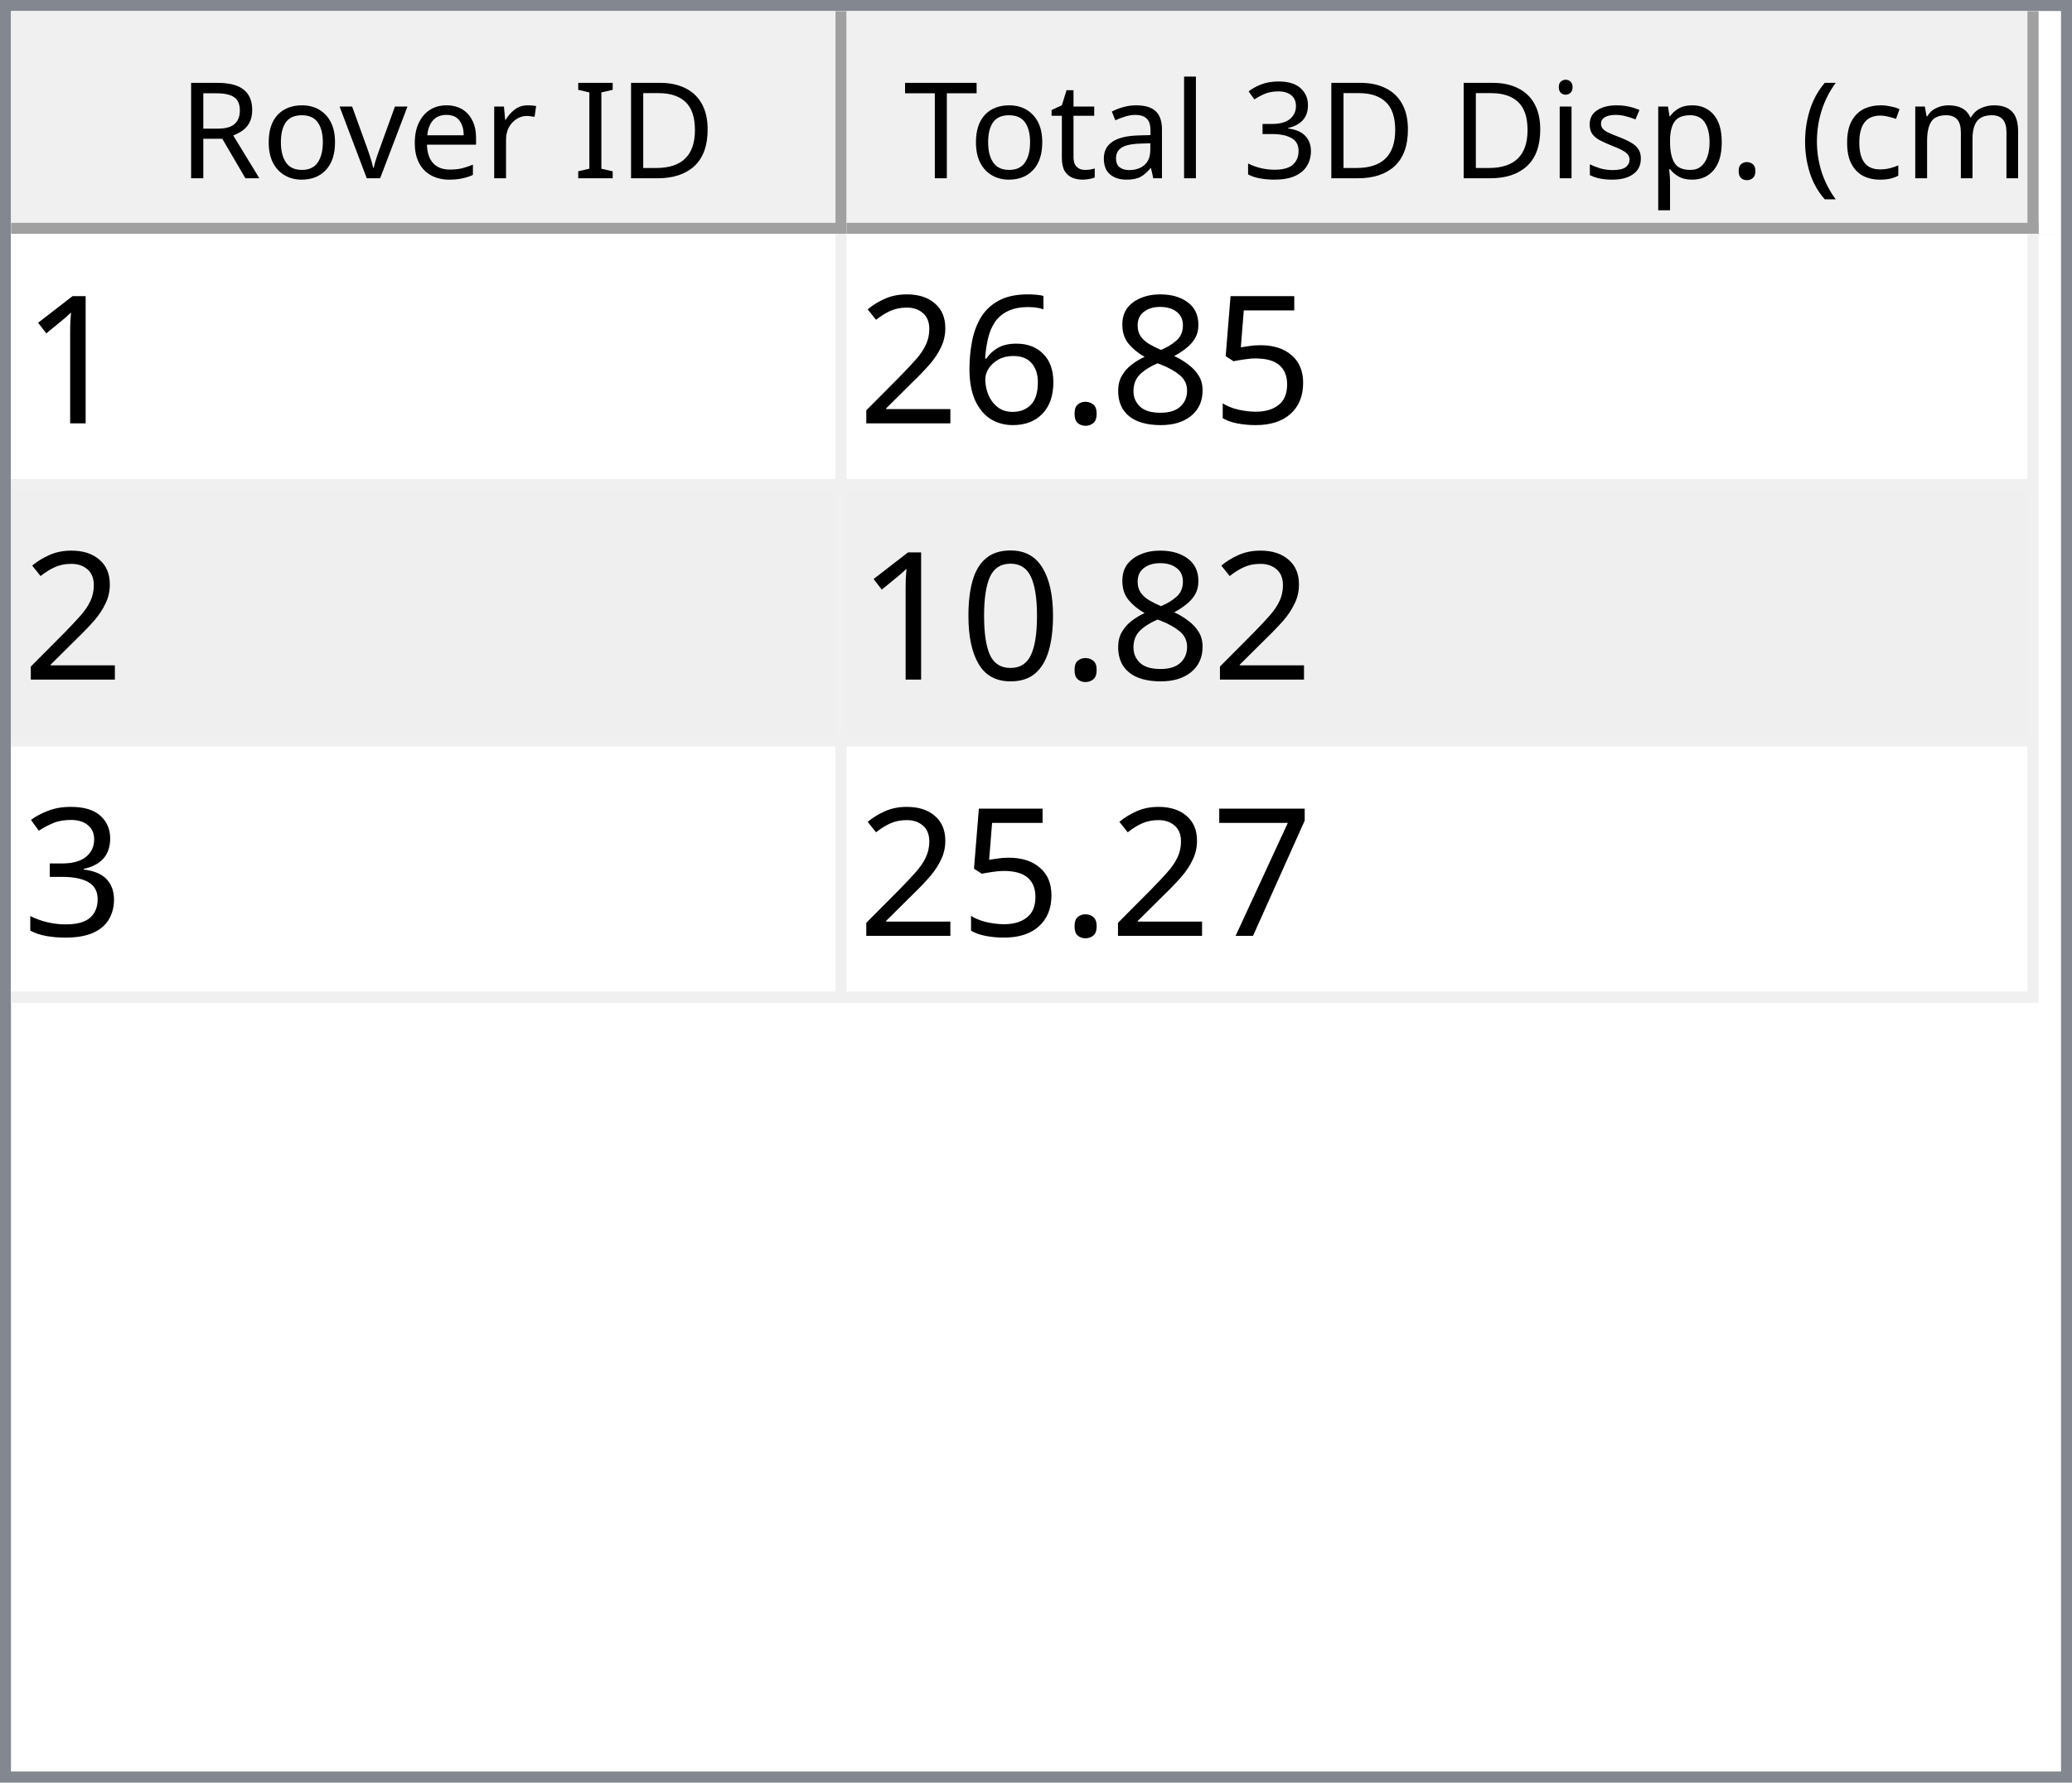
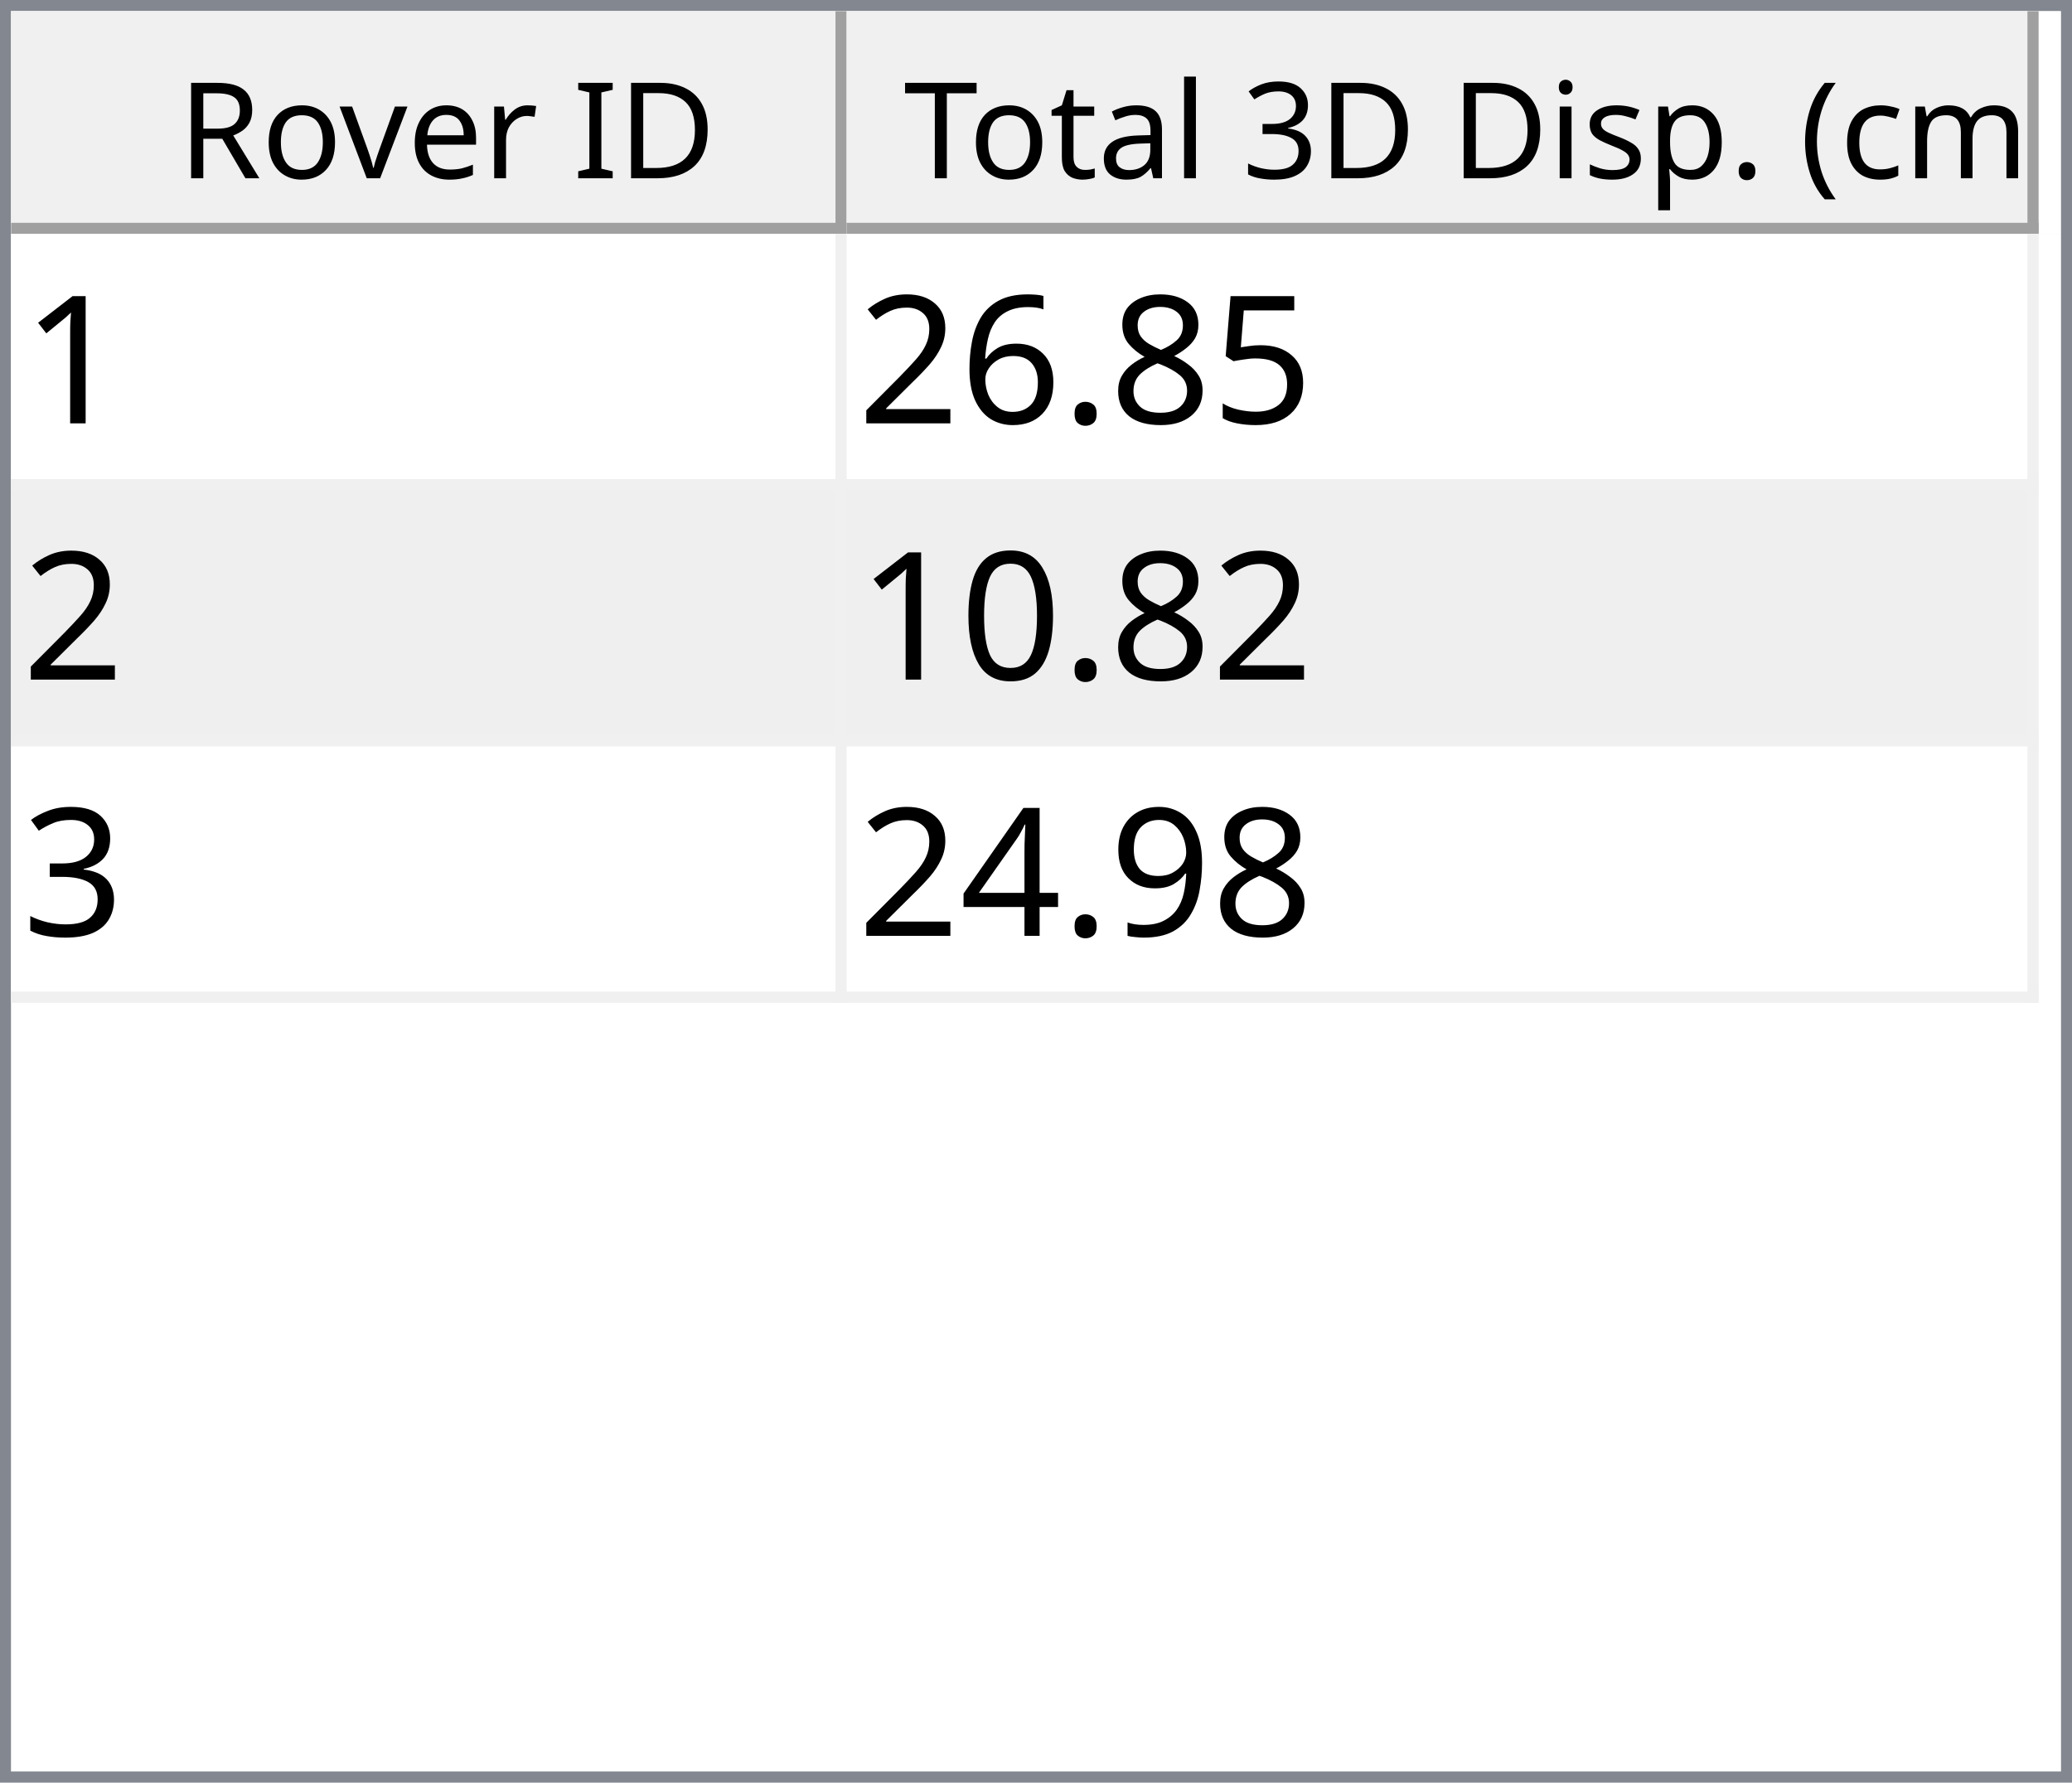
<svg xmlns="http://www.w3.org/2000/svg" style="fill-opacity:1; color-rendering:auto; color-interpolation:auto; text-rendering:auto; stroke:black; stroke-linecap:square; stroke-miterlimit:10; shape-rendering:auto; stroke-opacity:1; fill:black; stroke-dasharray:none; font-weight:normal; stroke-width:1; font-family:'Dialog'; font-style:normal; stroke-linejoin:miter; font-size:12px; stroke-dashoffset:0; image-rendering:auto;" width="186" height="160">
  <defs id="genericDefs" />
  <g>
    <defs id="defs1">
      <clipPath clipPathUnits="userSpaceOnUse" id="clipPath1">
        <path d="M0 0 L186 0 L186 160 L0 160 L0 0 Z" />
      </clipPath>
      <clipPath clipPathUnits="userSpaceOnUse" id="clipPath2">
        <path d="M0 0 L0 160 L186 160 L186 0 Z" />
      </clipPath>
      <clipPath clipPathUnits="userSpaceOnUse" id="clipPath3">
        <path d="M0 0 L0 20 L184 20 L184 0 Z" />
      </clipPath>
      <clipPath clipPathUnits="userSpaceOnUse" id="clipPath4">
        <path d="M0 0 L0 20 L75 20 L75 0 Z" />
      </clipPath>
      <clipPath clipPathUnits="userSpaceOnUse" id="clipPath5">
        <path d="M1 1 L1 19 L74 19 L74 1 Z" />
      </clipPath>
      <clipPath clipPathUnits="userSpaceOnUse" id="clipPath6">
        <path d="M0 0 L0 18 L73 18 L73 0 Z" />
      </clipPath>
      <clipPath clipPathUnits="userSpaceOnUse" id="clipPath7">
        <path d="M-0.5 -0.5 L-0.5 19.5 L74.5 19.5 L74.5 -0.5 Z" />
      </clipPath>
      <clipPath clipPathUnits="userSpaceOnUse" id="clipPath8">
        <path d="M0 0 L0 20 L107 20 L107 0 Z" />
      </clipPath>
      <clipPath clipPathUnits="userSpaceOnUse" id="clipPath9">
        <path d="M1 1 L1 19 L106 19 L106 1 Z" />
      </clipPath>
      <clipPath clipPathUnits="userSpaceOnUse" id="clipPath10">
        <path d="M0 0 L0 18 L105 18 L105 0 Z" />
      </clipPath>
      <clipPath clipPathUnits="userSpaceOnUse" id="clipPath11">
        <path d="M-0.5 -0.5 L-0.5 19.5 L106.5 19.5 L106.5 -0.5 Z" />
      </clipPath>
      <clipPath clipPathUnits="userSpaceOnUse" id="clipPath12">
        <path d="M0 0 L0 138 L184 138 L184 0 Z" />
      </clipPath>
      <clipPath clipPathUnits="userSpaceOnUse" id="clipPath13">
        <path d="M0 0 L0 69 L182 69 L182 0 Z" />
      </clipPath>
      <clipPath clipPathUnits="userSpaceOnUse" id="clipPath14">
        <path d="M-0.5 -0.5 L-0.5 68.5 L181.5 68.5 L181.5 -0.5 Z" />
      </clipPath>
      <clipPath clipPathUnits="userSpaceOnUse" id="clipPath15">
        <path d="M0 0 L0 22 L74 22 L74 0 Z" />
      </clipPath>
      <clipPath clipPathUnits="userSpaceOnUse" id="clipPath16">
        <path d="M0 0 L0 22 L106 22 L106 0 Z" />
      </clipPath>
      <font horiz-adv-x="64.551" id="font1">
        <font-face ascent="107.91" descent="25.098" units-per-em="100" style="font-style:normal; font-family:Segoe UI; font-weight:normal;" />
        <missing-glyph horiz-adv-x="64.551" d="M8.109 0 L8.109 68.266 L56.453 68.266 L56.453 0 L8.109 0 ZM15.328 7.234 L49.219 7.234 L49.219 61.031 L15.328 61.031 L15.328 7.234 Z" />
        <glyph unicode="D" horiz-adv-x="70.117" d="M9.188 0 L9.188 70.016 L28.516 70.016 Q65.531 70.016 65.531 35.891 Q65.531 19.672 55.25 9.836 Q44.969 0 27.734 0 L9.188 0 ZM17.391 62.594 L17.391 7.422 L27.828 7.422 Q41.609 7.422 49.273 14.797 Q56.938 22.172 56.938 35.688 Q56.938 62.594 28.328 62.594 L17.391 62.594 Z" />
        <glyph unicode="I" horiz-adv-x="26.611" d="M17.391 0 L9.188 0 L9.188 70.016 L17.391 70.016 L17.391 0 Z" />
        <glyph unicode=" " horiz-adv-x="27.393" d="" />
        <glyph unicode="r" horiz-adv-x="34.766" d="M34.188 41.891 Q32.078 43.5 28.125 43.5 Q23 43.5 19.555 38.672 Q16.109 33.844 16.109 25.484 L16.109 0 L8.109 0 L8.109 50 L16.109 50 L16.109 39.703 L16.312 39.703 Q18.016 44.969 21.531 47.922 Q25.047 50.875 29.391 50.875 Q32.516 50.875 34.188 50.203 L34.188 41.891 Z" />
        <glyph unicode="e" horiz-adv-x="52.295" d="M48.297 23 L12.984 23 Q13.188 14.656 17.484 10.109 Q21.781 5.562 29.297 5.562 Q37.75 5.562 44.828 11.141 L44.828 3.609 Q38.234 -1.172 27.391 -1.172 Q16.797 -1.172 10.742 5.641 Q4.688 12.453 4.688 24.812 Q4.688 36.469 11.305 43.82 Q17.922 51.172 27.734 51.172 Q37.547 51.172 42.922 44.828 Q48.297 38.484 48.297 27.203 L48.297 23 ZM40.094 29.781 Q40.047 36.719 36.75 40.578 Q33.453 44.438 27.594 44.438 Q21.922 44.438 17.969 40.383 Q14.016 36.328 13.094 29.781 L40.094 29.781 Z" />
        <glyph unicode="v" horiz-adv-x="47.9" d="M47.406 50 L27.484 0 L19.625 0 L0.688 50 L9.469 50 L22.172 13.672 Q23.578 9.672 23.922 6.688 L24.125 6.688 Q24.609 10.453 25.688 13.484 L38.969 50 L47.406 50 Z" />
        <glyph unicode="o" horiz-adv-x="58.594" d="M29 -1.172 Q17.922 -1.172 11.305 5.836 Q4.688 12.844 4.688 24.422 Q4.688 37.016 11.57 44.094 Q18.453 51.172 30.172 51.172 Q41.359 51.172 47.633 44.289 Q53.906 37.406 53.906 25.203 Q53.906 13.234 47.141 6.031 Q40.375 -1.172 29 -1.172 ZM29.594 44.438 Q21.875 44.438 17.383 39.188 Q12.891 33.938 12.891 24.703 Q12.891 15.828 17.43 10.695 Q21.969 5.562 29.594 5.562 Q37.359 5.562 41.531 10.594 Q45.703 15.625 45.703 24.906 Q45.703 34.281 41.531 39.359 Q37.359 44.438 29.594 44.438 Z" />
        <glyph unicode="R" horiz-adv-x="59.814" d="M59.375 0 L49.609 0 L37.891 19.625 Q36.281 22.359 34.766 24.289 Q33.25 26.219 31.664 27.438 Q30.078 28.656 28.25 29.219 Q26.422 29.781 24.125 29.781 L17.391 29.781 L17.391 0 L9.188 0 L9.188 70.016 L30.078 70.016 Q34.672 70.016 38.555 68.867 Q42.438 67.719 45.289 65.375 Q48.141 63.031 49.758 59.547 Q51.375 56.062 51.375 51.375 Q51.375 47.703 50.273 44.656 Q49.172 41.609 47.148 39.211 Q45.125 36.812 42.266 35.133 Q39.406 33.453 35.844 32.516 L35.844 32.328 Q37.594 31.547 38.891 30.547 Q40.188 29.547 41.359 28.18 Q42.531 26.812 43.68 25.078 Q44.828 23.344 46.234 21.047 L59.375 0 ZM17.391 62.594 L17.391 37.203 L28.516 37.203 Q31.594 37.203 34.203 38.133 Q36.812 39.062 38.719 40.797 Q40.625 42.531 41.703 45.047 Q42.781 47.562 42.781 50.688 Q42.781 56.297 39.141 59.445 Q35.5 62.594 28.609 62.594 L17.391 62.594 Z" />
        <glyph unicode=")" horiz-adv-x="30.176" d="M8.297 -15.922 L1.172 -15.922 Q16.406 2.344 16.406 26.812 Q16.406 51.469 1.078 70.016 L8.297 70.016 Q23.531 52.156 23.531 26.703 Q23.531 1.375 8.297 -15.922 Z" />
        <glyph unicode="m" horiz-adv-x="86.133" d="M79.109 0 L71.094 0 L71.094 28.719 Q71.094 37.016 68.531 40.727 Q65.969 44.438 59.906 44.438 Q54.781 44.438 51.195 39.75 Q47.609 35.062 47.609 28.516 L47.609 0 L39.594 0 L39.594 29.688 Q39.594 44.438 28.219 44.438 Q22.953 44.438 19.531 40.016 Q16.109 35.594 16.109 28.516 L16.109 0 L8.109 0 L8.109 50 L16.109 50 L16.109 42.094 L16.312 42.094 Q21.625 51.172 31.844 51.172 Q36.969 51.172 40.773 48.312 Q44.578 45.453 46 40.828 Q51.562 51.172 62.594 51.172 Q79.109 51.172 79.109 30.812 L79.109 0 Z" />
        <glyph unicode="c" horiz-adv-x="46.191" d="M42.188 2.297 Q36.422 -1.172 28.516 -1.172 Q17.828 -1.172 11.258 5.789 Q4.688 12.75 4.688 23.828 Q4.688 36.188 11.766 43.68 Q18.844 51.172 30.672 51.172 Q37.25 51.172 42.281 48.734 L42.281 40.531 Q36.719 44.438 30.375 44.438 Q22.703 44.438 17.797 38.945 Q12.891 33.453 12.891 24.516 Q12.891 15.719 17.508 10.641 Q22.125 5.562 29.891 5.562 Q36.422 5.562 42.188 9.906 L42.188 2.297 Z" />
        <glyph unicode="(" horiz-adv-x="30.176" d="M29.109 -15.922 L21.969 -15.922 Q6.844 1.375 6.844 26.703 Q6.844 52.156 21.969 70.016 L29.203 70.016 Q13.875 51.469 13.875 26.812 Q13.875 2.344 29.109 -15.922 Z" />
        <glyph unicode="." horiz-adv-x="21.68" d="M10.891 -1.078 Q8.641 -1.078 7.055 0.539 Q5.469 2.156 5.469 4.391 Q5.469 6.641 7.055 8.273 Q8.641 9.906 10.891 9.906 Q13.188 9.906 14.797 8.273 Q16.406 6.641 16.406 4.391 Q16.406 2.156 14.797 0.539 Q13.188 -1.078 10.891 -1.078 Z" />
        <glyph unicode="p" horiz-adv-x="58.789" d="M16.312 7.234 L16.109 7.234 L16.109 -23 L8.109 -23 L8.109 50 L16.109 50 L16.109 41.219 L16.312 41.219 Q22.219 51.172 33.594 51.172 Q43.266 51.172 48.688 44.461 Q54.109 37.75 54.109 26.469 Q54.109 13.922 48 6.375 Q41.891 -1.172 31.297 -1.172 Q21.578 -1.172 16.312 7.234 ZM16.109 27.391 L16.109 20.406 Q16.109 14.203 20.141 9.883 Q24.172 5.562 30.375 5.562 Q37.641 5.562 41.773 11.133 Q45.906 16.703 45.906 26.609 Q45.906 34.969 42.047 39.703 Q38.188 44.438 31.594 44.438 Q24.609 44.438 20.359 39.578 Q16.109 34.719 16.109 27.391 Z" />
        <glyph unicode="s" horiz-adv-x="42.432" d="M5.078 1.812 L5.078 10.406 Q11.625 5.562 19.484 5.562 Q30.031 5.562 30.031 12.594 Q30.031 14.594 29.125 15.992 Q28.219 17.391 26.68 18.461 Q25.141 19.531 23.07 20.383 Q21 21.234 18.609 22.172 Q15.281 23.484 12.766 24.828 Q10.25 26.172 8.57 27.859 Q6.891 29.547 6.031 31.695 Q5.172 33.844 5.172 36.719 Q5.172 40.234 6.789 42.945 Q8.406 45.656 11.086 47.484 Q13.766 49.312 17.211 50.242 Q20.656 51.172 24.312 51.172 Q30.812 51.172 35.938 48.922 L35.938 40.828 Q30.422 44.438 23.25 44.438 Q21 44.438 19.195 43.922 Q17.391 43.406 16.094 42.477 Q14.797 41.547 14.086 40.258 Q13.375 38.969 13.375 37.406 Q13.375 35.453 14.086 34.133 Q14.797 32.812 16.164 31.789 Q17.531 30.766 19.484 29.938 Q21.438 29.109 23.922 28.125 Q27.25 26.859 29.883 25.516 Q32.516 24.172 34.375 22.484 Q36.234 20.797 37.234 18.602 Q38.234 16.406 38.234 13.375 Q38.234 9.672 36.602 6.938 Q34.969 4.203 32.234 2.398 Q29.5 0.594 25.93 -0.289 Q22.359 -1.172 18.453 -1.172 Q10.75 -1.172 5.078 1.812 Z" />
        <glyph unicode="i" horiz-adv-x="24.219" d="M12.203 62.703 Q10.062 62.703 8.547 64.164 Q7.031 65.625 7.031 67.875 Q7.031 70.125 8.547 71.609 Q10.062 73.094 12.203 73.094 Q14.406 73.094 15.945 71.609 Q17.484 70.125 17.484 67.875 Q17.484 65.719 15.945 64.211 Q14.406 62.703 12.203 62.703 ZM16.109 0 L8.109 0 L8.109 50 L16.109 50 L16.109 0 Z" />
        <glyph unicode="3" horiz-adv-x="53.906" d="M46.531 19.828 Q46.531 15.094 44.75 11.211 Q42.969 7.328 39.719 4.57 Q36.469 1.812 31.93 0.297 Q27.391 -1.219 21.922 -1.219 Q11.922 -1.219 6 2.594 L6 11.188 Q13.094 5.609 22.219 5.609 Q25.875 5.609 28.828 6.539 Q31.781 7.469 33.906 9.227 Q36.031 10.984 37.18 13.477 Q38.328 15.969 38.328 19.094 Q38.328 32.812 18.797 32.812 L12.984 32.812 L12.984 39.594 L18.5 39.594 Q35.797 39.594 35.797 52.484 Q35.797 64.406 22.609 64.406 Q15.188 64.406 8.688 59.422 L8.688 67.188 Q15.375 71.188 24.609 71.188 Q29 71.188 32.57 69.969 Q36.141 68.75 38.68 66.555 Q41.219 64.359 42.609 61.281 Q44 58.203 44 54.5 Q44 40.672 30.031 36.719 L30.031 36.531 Q33.594 36.141 36.625 34.797 Q39.656 33.453 41.852 31.305 Q44.047 29.156 45.289 26.25 Q46.531 23.344 46.531 19.828 Z" />
        <glyph unicode="l" horiz-adv-x="24.219" d="M16.109 0 L8.109 0 L8.109 74.031 L16.109 74.031 L16.109 0 Z" />
        <glyph unicode="a" horiz-adv-x="50.879" d="M43.891 0 L35.891 0 L35.891 7.812 L35.688 7.812 Q30.469 -1.172 20.312 -1.172 Q12.844 -1.172 8.617 2.781 Q4.391 6.734 4.391 13.281 Q4.391 27.297 20.906 29.594 L35.891 31.688 Q35.891 44.438 25.594 44.438 Q16.547 44.438 9.281 38.281 L9.281 46.484 Q16.656 51.172 26.266 51.172 Q43.891 51.172 43.891 32.516 L43.891 0 ZM35.891 25.297 L23.828 23.641 Q18.266 22.859 15.43 20.875 Q12.594 18.891 12.594 13.875 Q12.594 10.203 15.211 7.883 Q17.828 5.562 22.172 5.562 Q28.125 5.562 32.008 9.742 Q35.891 13.922 35.891 20.312 L35.891 25.297 Z" />
        <glyph unicode="t" horiz-adv-x="33.887" d="M31.297 0.484 Q28.469 -1.078 23.828 -1.078 Q10.688 -1.078 10.688 13.578 L10.688 43.172 L2.094 43.172 L2.094 50 L10.688 50 L10.688 62.203 L18.703 64.797 L18.703 50 L31.297 50 L31.297 43.172 L18.703 43.172 L18.703 14.984 Q18.703 9.969 20.414 7.82 Q22.125 5.672 26.078 5.672 Q29.109 5.672 31.297 7.328 L31.297 0.484 Z" />
        <glyph unicode="T" horiz-adv-x="52.393" d="M50.594 62.594 L30.375 62.594 L30.375 0 L22.172 0 L22.172 62.594 L2 62.594 L2 70.016 L50.594 70.016 L50.594 62.594 Z" />
      </font>
      <font horiz-adv-x="75.0" id="font2">
        <font-face ascent="100.537" descent="21.973" units-per-em="100" style="font-style:normal; font-family:sans-serif; font-weight:normal;" />
        <missing-glyph horiz-adv-x="75.0" d="M12.5 0 L12.5 62.5 L62.5 62.5 L62.5 0 L12.5 0 ZM14.062 1.562 L60.938 1.562 L60.938 60.938 L14.062 60.938 L14.062 1.562 Z" />
        <glyph unicode="1" horiz-adv-x="55.615" d="M37.25 0 L28.469 0 L28.469 56 Q25.297 52.984 20.141 49.953 Q14.984 46.922 10.891 45.406 L10.891 53.906 Q18.266 57.375 23.781 62.305 Q29.297 67.234 31.594 71.875 L37.25 71.875 L37.25 0 Z" />
        <glyph unicode="5" horiz-adv-x="55.615" d="M4.156 18.75 L13.375 19.531 Q14.406 12.797 18.141 9.398 Q21.875 6 27.156 6 Q33.5 6 37.891 10.789 Q42.281 15.578 42.281 23.484 Q42.281 31 38.062 35.352 Q33.844 39.703 27 39.703 Q22.75 39.703 19.336 37.773 Q15.922 35.844 13.969 32.766 L5.719 33.844 L12.641 70.609 L48.25 70.609 L48.25 62.203 L19.672 62.203 L15.828 42.969 Q22.266 47.469 29.344 47.469 Q38.719 47.469 45.164 40.969 Q51.609 34.469 51.609 24.266 Q51.609 14.547 45.953 7.469 Q39.062 -1.219 27.156 -1.219 Q17.391 -1.219 11.211 4.25 Q5.031 9.719 4.156 18.75 Z" />
        <glyph unicode="8" horiz-adv-x="55.615" d="M17.672 38.812 Q12.203 40.828 9.57 44.539 Q6.938 48.25 6.938 53.422 Q6.938 61.234 12.555 66.555 Q18.172 71.875 27.484 71.875 Q36.859 71.875 42.578 66.43 Q48.297 60.984 48.297 53.172 Q48.297 48.188 45.68 44.508 Q43.062 40.828 37.75 38.812 Q44.344 36.672 47.781 31.883 Q51.219 27.094 51.219 20.453 Q51.219 11.281 44.727 5.031 Q38.234 -1.219 27.641 -1.219 Q17.047 -1.219 10.547 5.055 Q4.047 11.328 4.047 20.703 Q4.047 27.688 7.594 32.398 Q11.141 37.109 17.672 38.812 ZM15.922 53.719 Q15.922 48.641 19.195 45.414 Q22.469 42.188 27.688 42.188 Q32.766 42.188 36.016 45.383 Q39.266 48.578 39.266 53.219 Q39.266 58.062 35.914 61.359 Q32.562 64.656 27.594 64.656 Q22.562 64.656 19.242 61.43 Q15.922 58.203 15.922 53.719 ZM13.094 20.656 Q13.094 16.891 14.875 13.375 Q16.656 9.859 20.172 7.93 Q23.688 6 27.734 6 Q34.031 6 38.133 10.055 Q42.234 14.109 42.234 20.359 Q42.234 26.703 38.016 30.859 Q33.797 35.016 27.438 35.016 Q21.234 35.016 17.164 30.914 Q13.094 26.812 13.094 20.656 Z" />
        <glyph unicode="." horiz-adv-x="27.783" d="M9.078 0 L9.078 10.016 L19.094 10.016 L19.094 0 L9.078 0 Z" />
        <glyph unicode="6" horiz-adv-x="55.615" d="M49.75 54.047 L41.016 53.375 Q39.844 58.547 37.703 60.891 Q34.125 64.656 28.906 64.656 Q24.703 64.656 21.531 62.312 Q17.391 59.281 14.992 53.469 Q12.594 47.656 12.5 36.922 Q15.672 41.75 20.266 44.094 Q24.859 46.438 29.891 46.438 Q38.672 46.438 44.852 39.969 Q51.031 33.5 51.031 23.25 Q51.031 16.5 48.125 10.719 Q45.219 4.938 40.141 1.859 Q35.062 -1.219 28.609 -1.219 Q17.625 -1.219 10.695 6.859 Q3.766 14.938 3.766 33.5 Q3.766 54.25 11.422 63.672 Q18.109 71.875 29.438 71.875 Q37.891 71.875 43.289 67.141 Q48.688 62.406 49.75 54.047 ZM13.875 23.188 Q13.875 18.656 15.797 14.508 Q17.719 10.359 21.188 8.18 Q24.656 6 28.469 6 Q34.031 6 38.039 10.492 Q42.047 14.984 42.047 22.703 Q42.047 30.125 38.086 34.398 Q34.125 38.672 28.125 38.672 Q22.172 38.672 18.023 34.398 Q13.875 30.125 13.875 23.188 Z" />
        <glyph unicode="2" horiz-adv-x="55.615" d="M50.344 8.453 L50.344 0 L3.031 0 Q2.938 3.172 4.047 6.109 Q5.859 10.938 9.836 15.625 Q13.812 20.312 21.344 26.469 Q33.016 36.031 37.117 41.625 Q41.219 47.219 41.219 52.203 Q41.219 57.422 37.477 61.008 Q33.734 64.594 27.734 64.594 Q21.391 64.594 17.578 60.789 Q13.766 56.984 13.719 50.25 L4.688 51.172 Q5.609 61.281 11.664 66.578 Q17.719 71.875 27.938 71.875 Q38.234 71.875 44.242 66.164 Q50.25 60.453 50.25 52 Q50.25 47.703 48.492 43.555 Q46.734 39.406 42.656 34.812 Q38.578 30.219 29.109 22.219 Q21.188 15.578 18.945 13.211 Q16.703 10.844 15.234 8.453 L50.344 8.453 Z" />
        <glyph unicode="0" horiz-adv-x="55.615" d="M4.156 35.297 Q4.156 48 6.766 55.742 Q9.375 63.484 14.523 67.68 Q19.672 71.875 27.484 71.875 Q33.25 71.875 37.594 69.555 Q41.938 67.234 44.773 62.867 Q47.609 58.5 49.219 52.227 Q50.828 45.953 50.828 35.297 Q50.828 22.703 48.242 14.969 Q45.656 7.234 40.508 3.008 Q35.359 -1.219 27.484 -1.219 Q17.141 -1.219 11.234 6.203 Q4.156 15.141 4.156 35.297 ZM13.188 35.297 Q13.188 17.672 17.312 11.836 Q21.438 6 27.484 6 Q33.547 6 37.672 11.859 Q41.797 17.719 41.797 35.297 Q41.797 52.984 37.672 58.789 Q33.547 64.594 27.391 64.594 Q21.344 64.594 17.719 59.469 Q13.188 52.938 13.188 35.297 Z" />
        <glyph unicode="3" horiz-adv-x="55.615" d="M4.203 18.891 L12.984 20.062 Q14.5 12.594 18.141 9.297 Q21.781 6 27 6 Q33.203 6 37.477 10.297 Q41.75 14.594 41.75 20.953 Q41.75 27 37.797 30.93 Q33.844 34.859 27.734 34.859 Q25.25 34.859 21.531 33.891 L22.516 41.609 Q23.391 41.5 23.922 41.5 Q29.547 41.5 34.039 44.43 Q38.531 47.359 38.531 53.469 Q38.531 58.297 35.258 61.477 Q31.984 64.656 26.812 64.656 Q21.688 64.656 18.266 61.43 Q14.844 58.203 13.875 51.766 L5.078 53.328 Q6.688 62.156 12.398 67.016 Q18.109 71.875 26.609 71.875 Q32.469 71.875 37.398 69.359 Q42.328 66.844 44.945 62.5 Q47.562 58.156 47.562 53.266 Q47.562 48.641 45.07 44.828 Q42.578 41.016 37.703 38.766 Q44.047 37.312 47.562 32.695 Q51.078 28.078 51.078 21.141 Q51.078 11.766 44.242 5.25 Q37.406 -1.266 26.953 -1.266 Q17.531 -1.266 11.305 4.352 Q5.078 9.969 4.203 18.891 Z" />
-         <glyph unicode="7" horiz-adv-x="55.615" d="M4.734 62.203 L4.734 70.656 L51.078 70.656 L51.078 63.812 Q44.234 56.547 37.523 44.484 Q30.812 32.422 27.156 19.672 Q24.516 10.688 23.781 0 L14.75 0 Q14.891 8.453 18.062 20.414 Q21.234 32.375 27.172 43.484 Q33.109 54.594 39.797 62.203 L4.734 62.203 Z" />
+         <glyph unicode="9" horiz-adv-x="55.615" d="M5.469 16.547 L13.922 17.328 Q14.984 11.375 18.016 8.688 Q21.047 6 25.781 6 Q29.828 6 32.883 7.859 Q35.938 9.719 37.891 12.82 Q39.844 15.922 41.164 21.195 Q42.484 26.469 42.484 31.938 Q42.484 32.516 42.438 33.688 Q39.797 29.5 35.234 26.883 Q30.672 24.266 25.344 24.266 Q16.453 24.266 10.305 30.711 Q4.156 37.156 4.156 47.703 Q4.156 58.594 10.578 65.234 Q17 71.875 26.656 71.875 Q33.641 71.875 39.43 68.117 Q45.219 64.359 48.219 57.398 Q51.219 50.438 51.219 37.25 Q51.219 23.531 48.242 15.406 Q45.266 7.281 39.383 3.031 Q33.5 -1.219 25.594 -1.219 Q17.188 -1.219 11.867 3.445 Q6.547 8.109 5.469 16.547 ZM41.453 48.141 Q41.453 55.719 37.43 60.156 Q33.406 64.594 27.734 64.594 Q21.875 64.594 17.531 59.812 Q13.188 55.031 13.188 47.406 Q13.188 40.578 17.312 36.305 Q21.438 32.031 27.484 32.031 Q33.594 32.031 37.523 36.305 Q41.453 40.578 41.453 48.141 Z" />
+         <glyph unicode="4" horiz-adv-x="55.615" d="M32.328 0 L32.328 17.141 L1.266 17.141 L1.266 25.203 L33.938 71.578 L41.109 71.578 L41.109 25.203 L50.781 25.203 L50.781 17.141 L41.109 17.141 L41.109 0 L32.328 0 ZM32.328 25.203 L32.328 57.469 L9.906 25.203 L32.328 25.203 Z" />
      </font>
    </defs>
    <g style="fill:white; stroke:white;">
      <rect x="0" y="0" width="186" style="clip-path:url(#clipPath1); stroke:none;" height="160" />
    </g>
    <g style="fill:white; text-rendering:optimizeSpeed; color-rendering:optimizeSpeed; image-rendering:optimizeSpeed; shape-rendering:crispEdges; stroke:white; color-interpolation:sRGB;">
      <rect x="0" width="186" height="160" y="0" style="stroke:none;" />
      <path style="stroke:none;" d="M0 160 L186 160 L186 0 L0 0 Z" />
    </g>
    <g style="fill:rgb(240,240,240); font-family:'Segoe UI'; stroke:rgb(240,240,240);">
      <rect x="0" y="0" width="186" style="clip-path:url(#clipPath2); stroke:none;" height="160" />
    </g>
    <g style="fill:rgb(130,135,144); font-family:'Segoe UI'; stroke:rgb(130,135,144);">
      <path d="M0 0 L186 0 L186 160 L0 160 L0 0 ZM1 1 L185 1 L185 159 L1 159 L1 1 Z" style="fill-rule:evenodd; clip-path:url(#clipPath2); stroke:none;" />
    </g>
    <g style="fill:white; font-family:'Segoe UI'; stroke:white;" transform="translate(1,1)">
      <rect x="0" y="0" width="184" style="clip-path:url(#clipPath3); stroke:none;" height="20" />
    </g>
    <g style="fill:rgb(240,240,240); font-family:'Segoe UI'; stroke:rgb(240,240,240);" transform="translate(1,1)">
      <rect x="0" y="0" width="75" style="clip-path:url(#clipPath4); stroke:none;" height="20" />
    </g>
    <g style="font-family:'Segoe UI';" transform="translate(2,2)">
      <text x="14" xml:space="preserve" y="14" style="clip-path:url(#clipPath6); stroke:none;">Rover ID</text>
    </g>
    <g style="fill:rgb(160,160,160); font-family:'Segoe UI'; stroke:rgb(160,160,160); stroke-linejoin:bevel;" transform="translate(1.5,1.5)">
      <line x1="74" x2="74" y1="0" style="fill:none; clip-path:url(#clipPath7);" y2="19" />
    </g>
    <g style="fill:rgb(160,160,160); font-family:'Segoe UI'; stroke:rgb(160,160,160); stroke-linejoin:bevel;" transform="matrix(1,0,0,1,1,1) translate(0.5,0.5)">
      <line x1="0" x2="74" y1="19" style="fill:none; clip-path:url(#clipPath7);" y2="19" />
    </g>
    <g style="fill:rgb(240,240,240); font-family:'Segoe UI'; stroke:rgb(240,240,240);" transform="translate(76,1)">
      <rect x="0" y="0" width="107" style="clip-path:url(#clipPath8); stroke:none;" height="20" />
    </g>
    <g style="font-family:'Segoe UI';" transform="translate(77,2)">
      <text x="1" xml:space="preserve" y="14" style="clip-path:url(#clipPath10); stroke:none;"> Total 3D Disp. (cm)</text>
    </g>
    <g style="fill:rgb(160,160,160); font-family:'Segoe UI'; stroke:rgb(160,160,160); stroke-linejoin:bevel;" transform="translate(76.5,1.5)">
      <line x1="106" x2="106" y1="0" style="fill:none; clip-path:url(#clipPath11);" y2="19" />
    </g>
    <g style="fill:rgb(160,160,160); font-family:'Segoe UI'; stroke:rgb(160,160,160); stroke-linejoin:bevel;" transform="matrix(1,0,0,1,76,1) translate(0.5,0.5)">
      <line x1="0" x2="106" y1="19" style="fill:none; clip-path:url(#clipPath11);" y2="19" />
    </g>
    <g style="fill:white; font-family:'Segoe UI'; stroke:white;" transform="translate(1,21)">
      <rect x="0" y="0" width="184" style="clip-path:url(#clipPath12); stroke:none;" height="138" />
    </g>
    <g style="fill:rgb(240,240,240); font-size:16px; font-family:sans-serif; stroke:rgb(240,240,240);" transform="translate(1,21)">
      <rect x="0" y="0" width="182" style="clip-path:url(#clipPath13); stroke:none;" height="69" />
      <line transform="translate(0.5,0.5)" x1="0" x2="181" y1="22" style="clip-path:url(#clipPath14); fill:none; stroke-linejoin:bevel;" y2="22" />
    </g>
    <g transform="matrix(1,0,0,1,1,21) translate(0.5,0.5)" style="fill:rgb(240,240,240); font-size:16px; font-family:sans-serif; stroke:rgb(240,240,240); stroke-linejoin:bevel;">
      <line x1="0" x2="181" y1="45" style="fill:none; clip-path:url(#clipPath14);" y2="45" />
    </g>
    <g transform="matrix(1,0,0,1,1,21) translate(0.5,0.5)" style="fill:rgb(240,240,240); font-size:16px; font-family:sans-serif; stroke:rgb(240,240,240); stroke-linejoin:bevel;">
      <line x1="0" x2="181" y1="68" style="fill:none; clip-path:url(#clipPath14);" y2="68" />
    </g>
    <g transform="matrix(1,0,0,1,1,21) translate(0.5,0.5)" style="fill:rgb(240,240,240); font-size:16px; font-family:sans-serif; stroke:rgb(240,240,240); stroke-linejoin:bevel;">
      <line x1="74" x2="74" y1="0" style="fill:none; clip-path:url(#clipPath14);" y2="68" />
    </g>
    <g transform="matrix(1,0,0,1,1,21) translate(0.5,0.5)" style="fill:rgb(240,240,240); font-size:16px; font-family:sans-serif; stroke:rgb(240,240,240); stroke-linejoin:bevel;">
      <line x1="181" x2="181" y1="0" style="fill:none; clip-path:url(#clipPath14);" y2="68" />
    </g>
    <g style="fill:white; font-size:16px; font-family:sans-serif; stroke:white;" transform="matrix(1,0,0,1,1,21)">
      <rect x="0" y="0" width="74" style="clip-path:url(#clipPath15); stroke:none;" height="22" />
      <text x="1" y="17" style="fill:black; clip-path:url(#clipPath15); stroke:none;" xml:space="preserve">1</text>
    </g>
    <g style="fill:white; font-size:16px; font-family:sans-serif; stroke:white;" transform="matrix(1,0,0,1,1,21) translate(75,0)">
      <rect x="0" y="0" width="106" style="clip-path:url(#clipPath16); stroke:none;" height="22" />
      <text x="1" y="17" style="fill:black; clip-path:url(#clipPath16); stroke:none;" xml:space="preserve">26.85</text>
    </g>
    <g style="fill:rgb(239,239,239); font-size:16px; font-family:sans-serif; stroke:rgb(239,239,239);" transform="matrix(1,0,0,1,1,21) translate(0,23)">
      <rect x="0" y="0" width="74" style="clip-path:url(#clipPath15); stroke:none;" height="22" />
      <text x="1" y="17" style="fill:black; clip-path:url(#clipPath15); stroke:none;" xml:space="preserve">2</text>
    </g>
    <g style="fill:rgb(239,239,239); font-size:16px; font-family:sans-serif; stroke:rgb(239,239,239);" transform="matrix(1,0,0,1,1,21) translate(75,23)">
      <rect x="0" y="0" width="106" style="clip-path:url(#clipPath16); stroke:none;" height="22" />
      <text x="1" y="17" style="fill:black; clip-path:url(#clipPath16); stroke:none;" xml:space="preserve">10.82</text>
    </g>
    <g style="fill:white; font-size:16px; font-family:sans-serif; stroke:white;" transform="matrix(1,0,0,1,1,21) translate(0,46)">
      <rect x="0" y="0" width="74" style="clip-path:url(#clipPath15); stroke:none;" height="22" />
      <text x="1" y="17" style="fill:black; clip-path:url(#clipPath15); stroke:none;" xml:space="preserve">3</text>
    </g>
    <g style="fill:white; font-size:16px; font-family:sans-serif; stroke:white;" transform="matrix(1,0,0,1,1,21) translate(75,46)">
      <rect x="0" y="0" width="106" style="clip-path:url(#clipPath16); stroke:none;" height="22" />
-       <text x="1" y="17" style="fill:black; clip-path:url(#clipPath16); stroke:none;" xml:space="preserve">25.27</text>
+       <text x="1" y="17" style="fill:black; clip-path:url(#clipPath16); stroke:none;" xml:space="preserve">24.98</text>
    </g>
  </g>
</svg>
